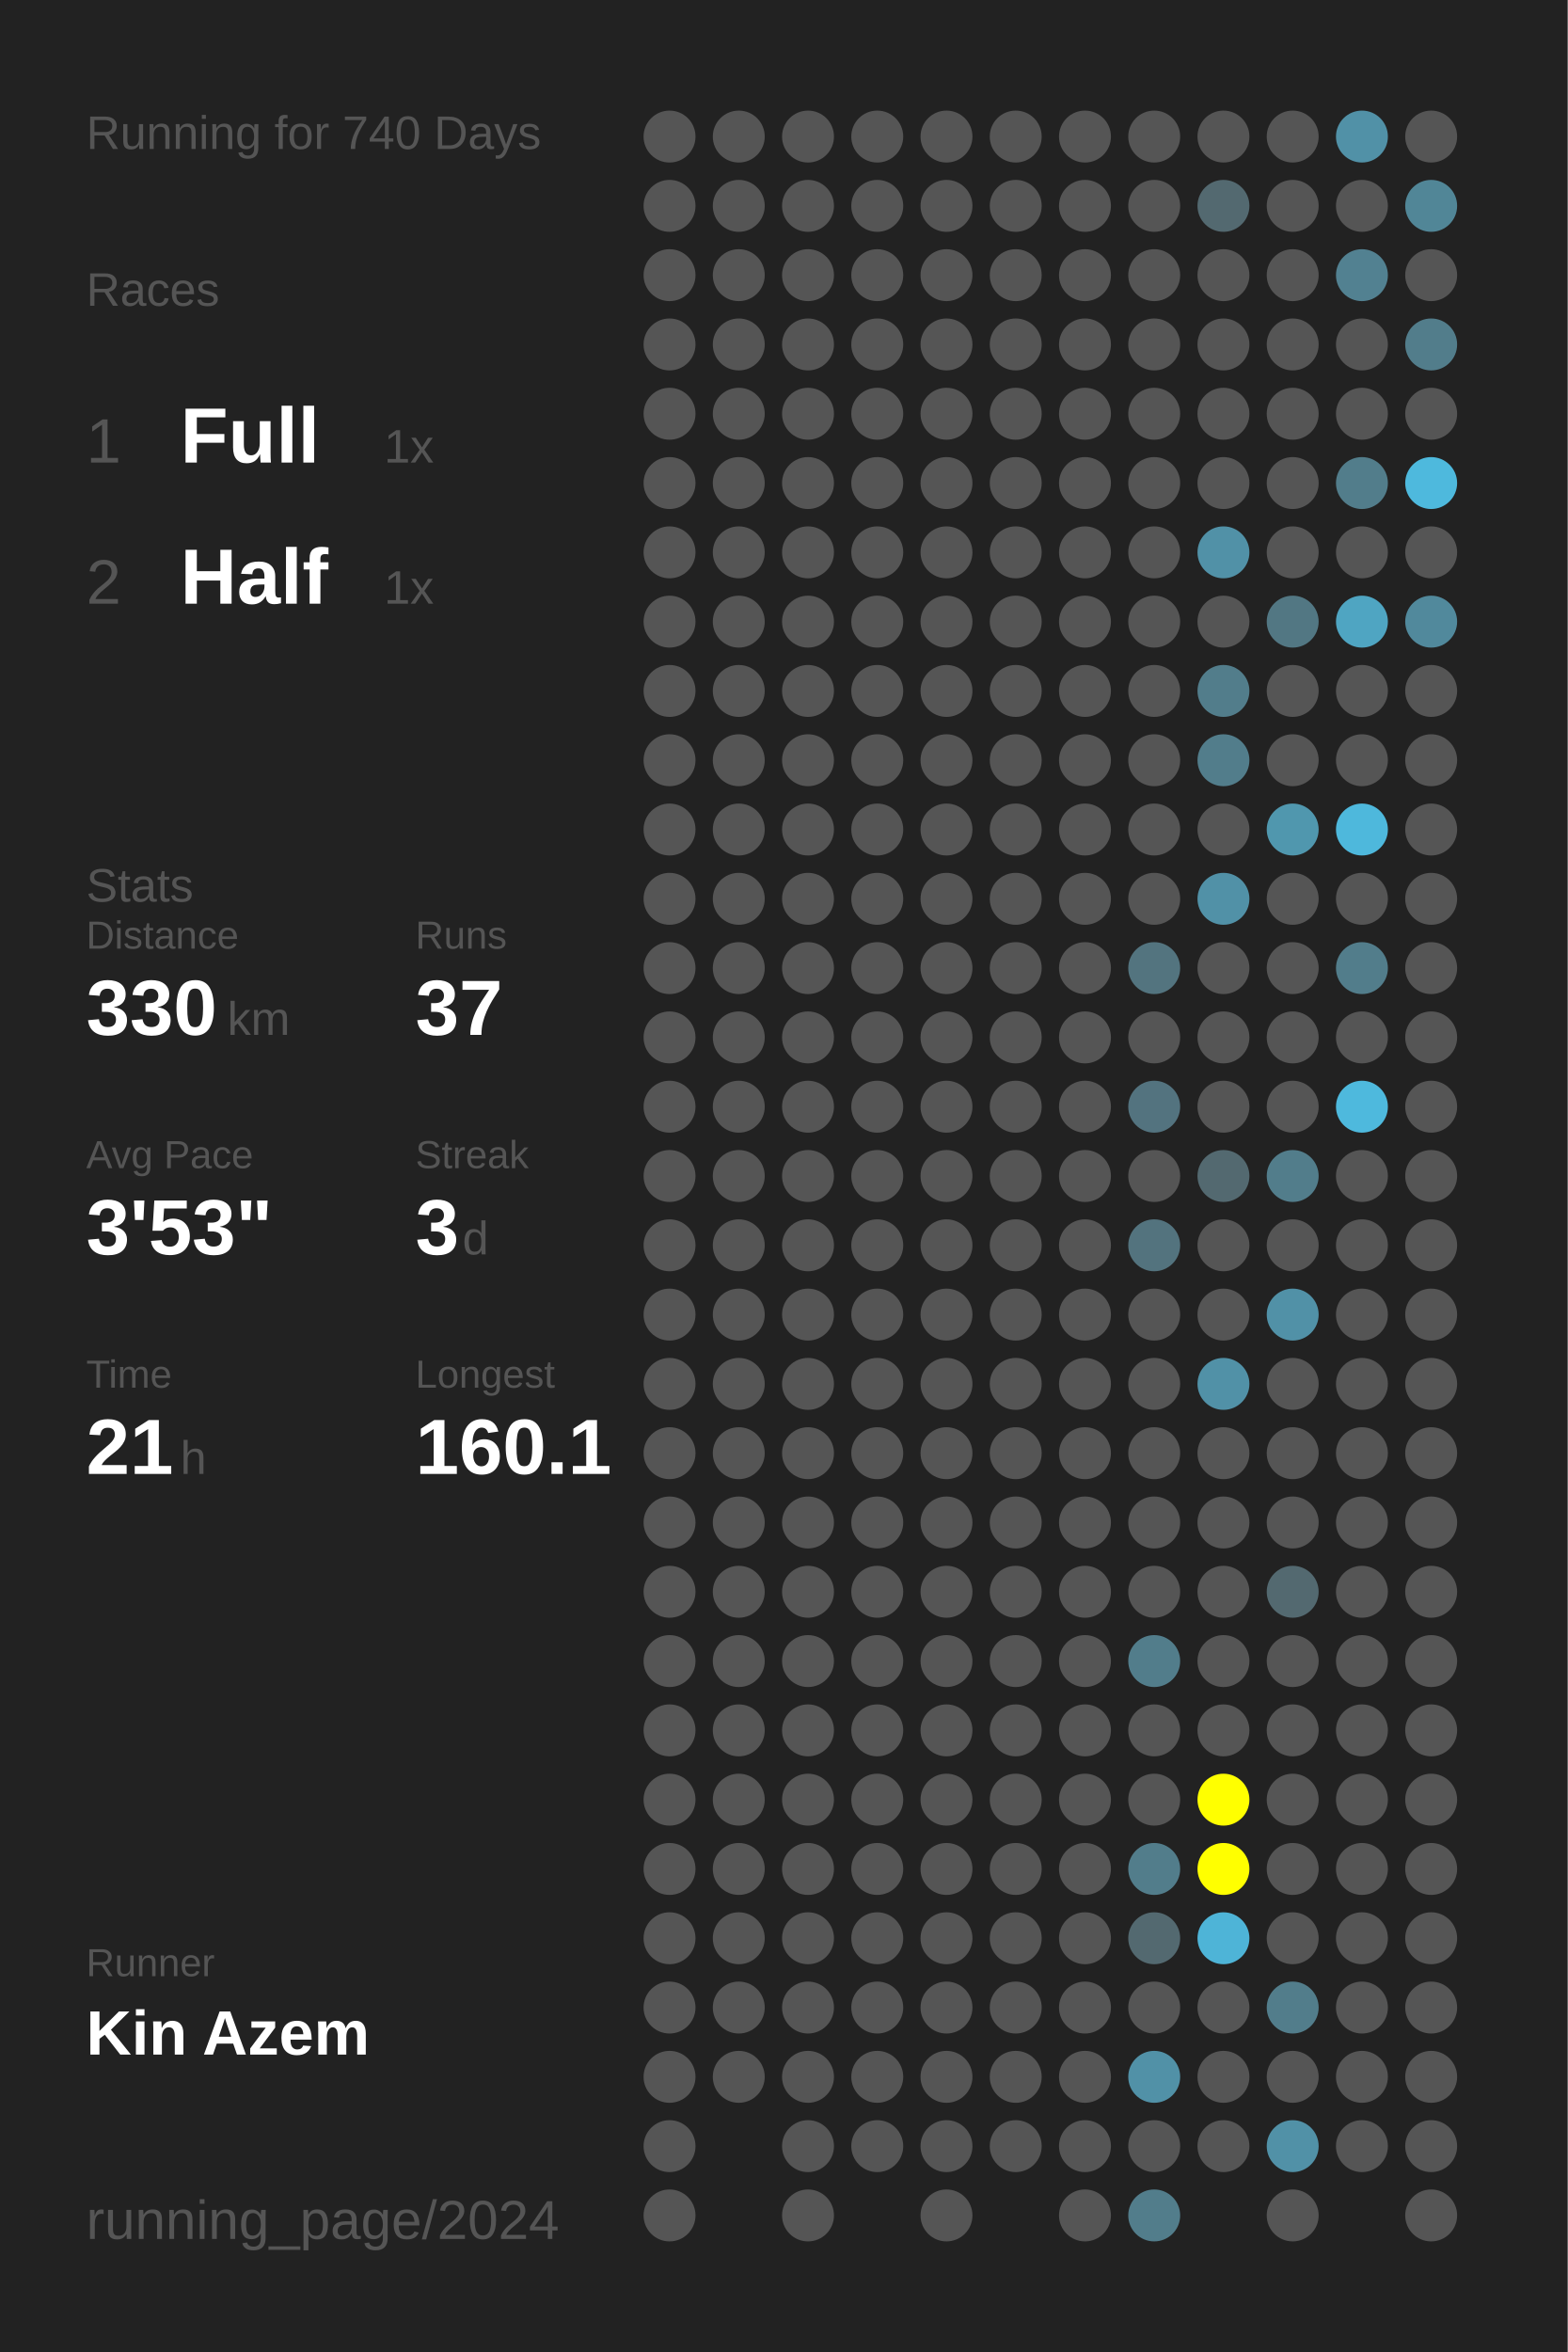
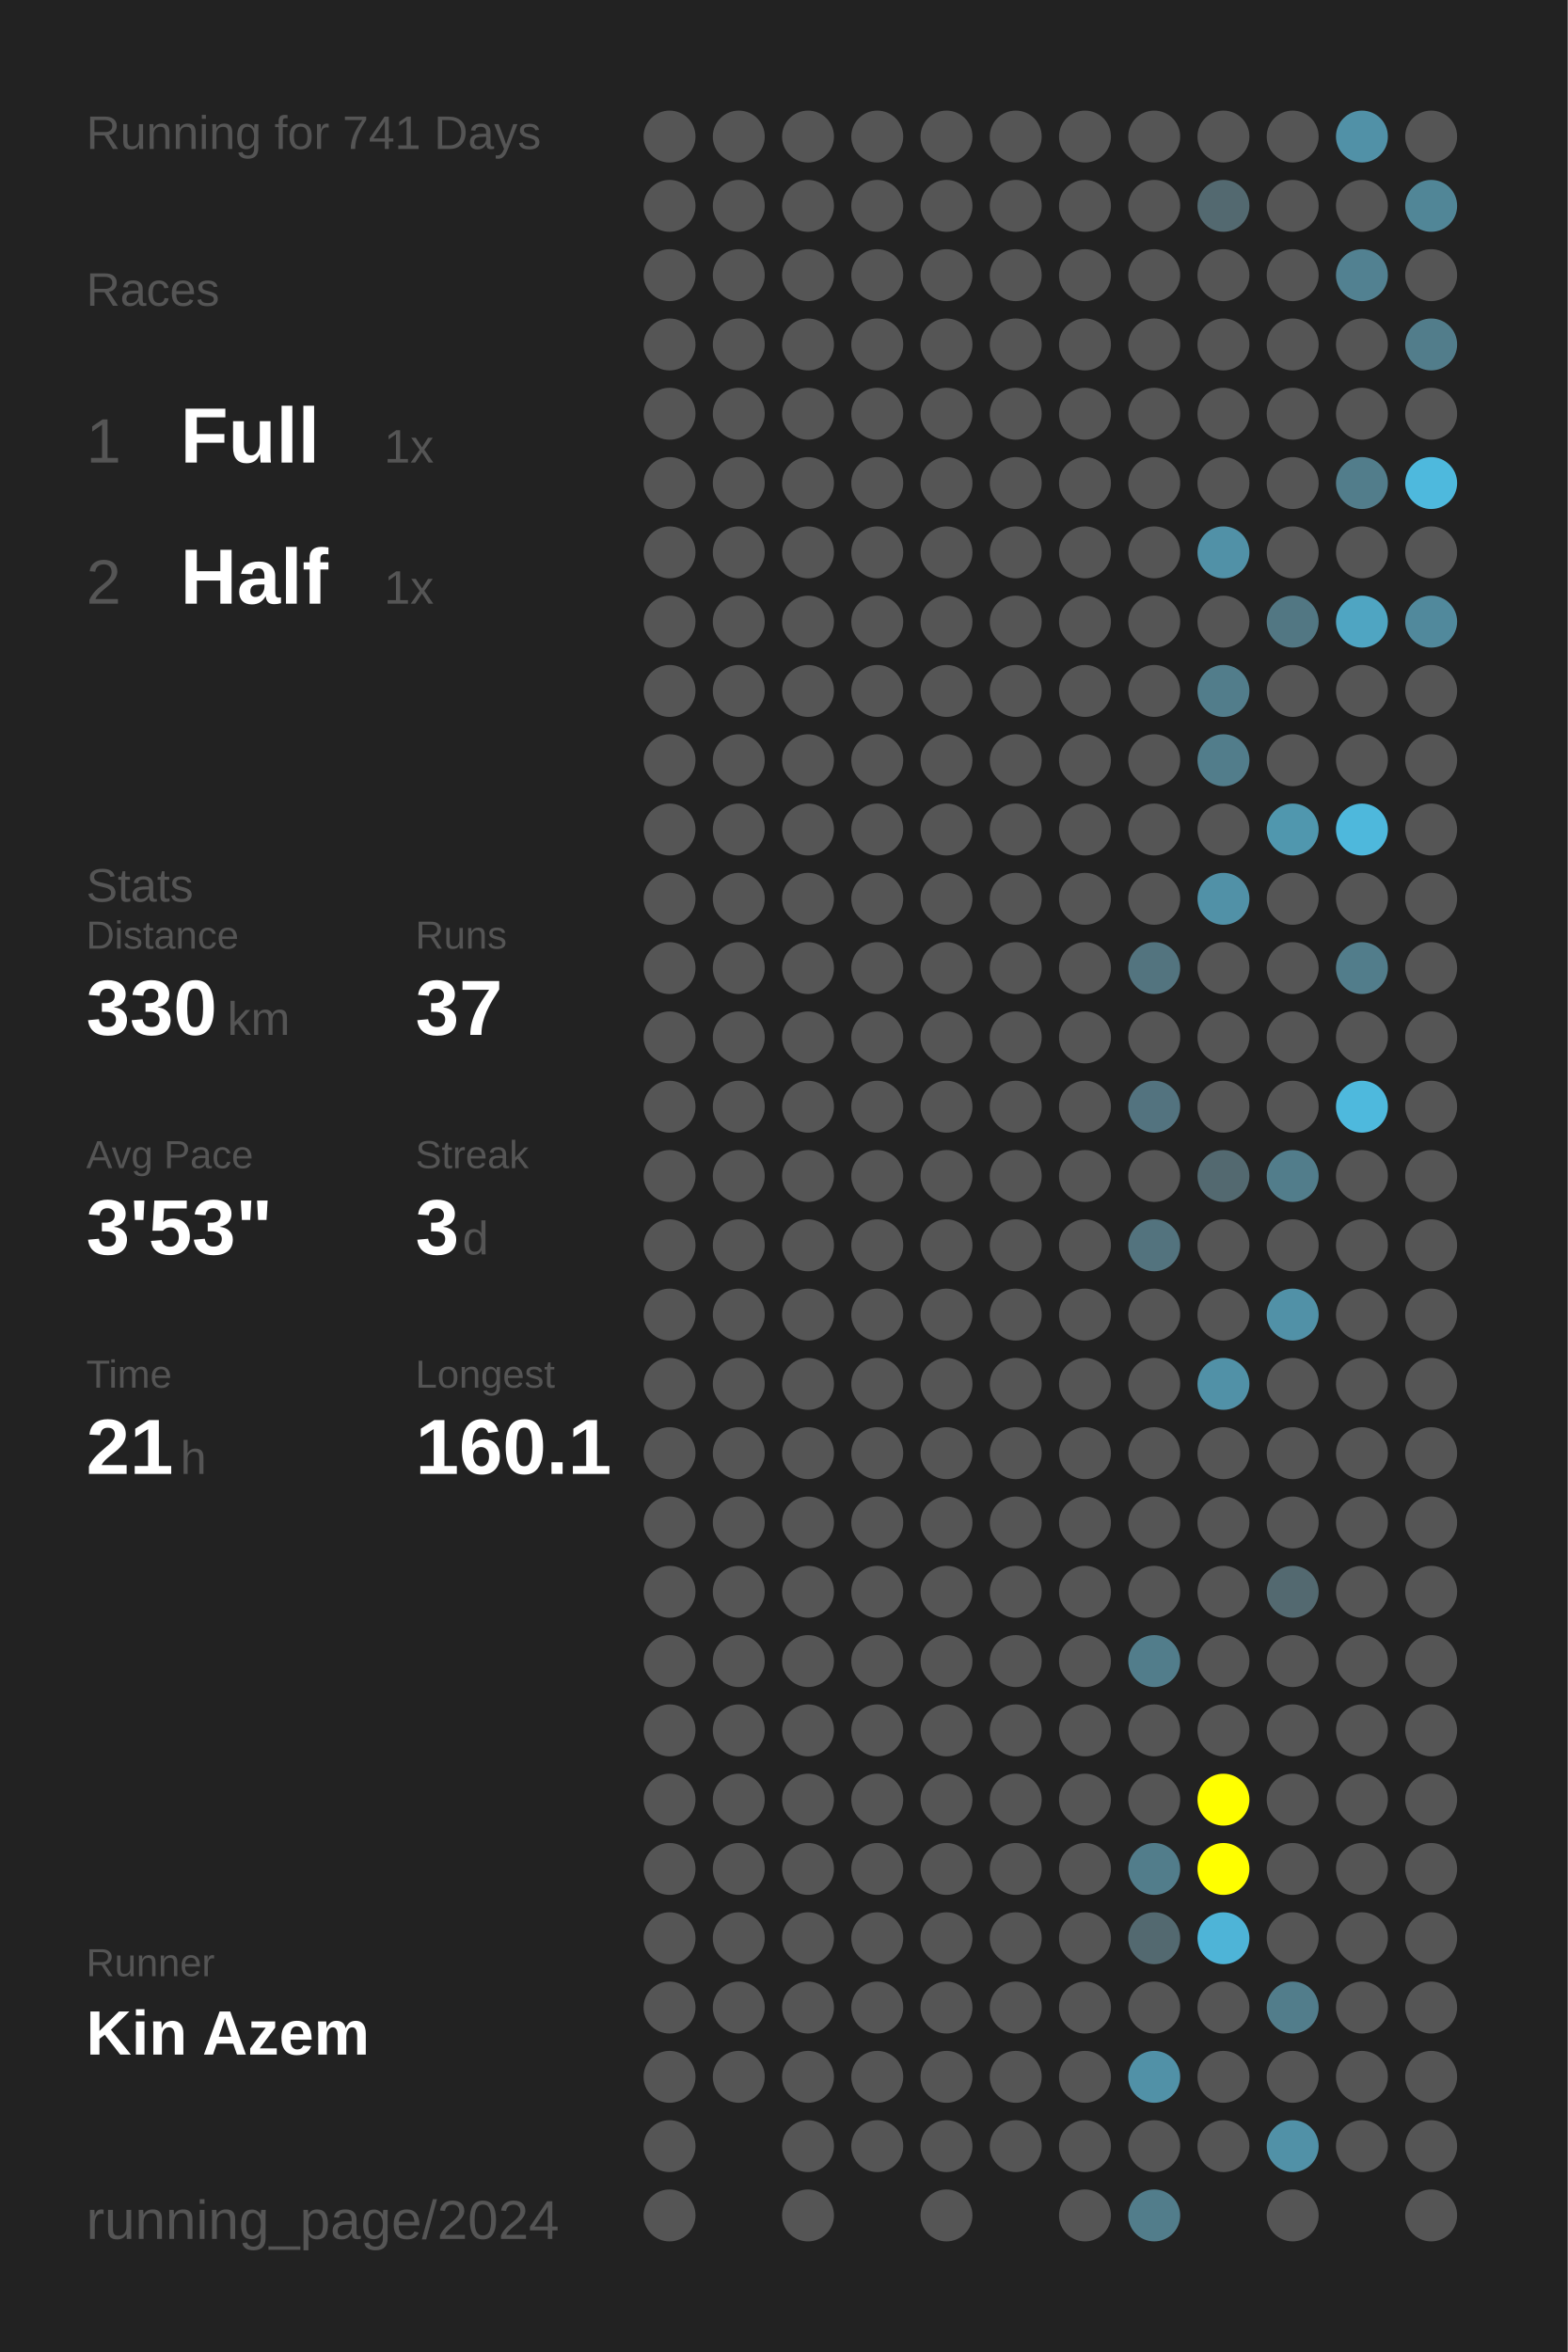
<svg xmlns="http://www.w3.org/2000/svg" baseProfile="full" height="300mm" version="1.1" viewBox="0,0,200,300" width="200mm">
  <defs />
  <rect fill="#222222" height="300" width="200" x="0" y="0" />
-   <text fill="#555555" style="font-size:6px; font-family:Arial;" x="11" y="19">Running for 740 Days</text>
+   <text fill="#555555" style="font-size:6px; font-family:Arial;" x="11" y="19">Running for 741 Days</text>
  <text fill="#555555" style="font-size:6px; font-family:Arial;" x="11" y="39">Races</text>
  <text fill="#555555" style="font-size:8px; font-family:Arial;" x="11" y="59">1</text>
  <text fill="#FFFFFF" style="font-size:10px; font-family:Arial; font-weight:bold;" x="23" y="59">Full</text>
  <text fill="#555555" style="font-size:6px; font-family:Arial;" x="49" y="59">1x</text>
  <text fill="#555555" style="font-size:8px; font-family:Arial;" x="11" y="77">2</text>
  <text fill="#FFFFFF" style="font-size:10px; font-family:Arial; font-weight:bold;" x="23" y="77">Half</text>
  <text fill="#555555" style="font-size:6px; font-family:Arial;" x="49" y="77">1x</text>
  <text fill="#555555" style="font-size:6px; font-family:Arial;" x="11" y="115">Stats</text>
  <text fill="#555555" style="font-size:5px; font-family:Arial;" x="11" y="121">Distance</text>
  <text fill="#FFFFFF" style="font-size:10px; font-family:Arial; font-weight:bold;" x="11" y="132">330</text>
  <text fill="#555555" style="font-size:6px; font-family:Arial;" x="29" y="132">km</text>
  <text fill="#555555" style="font-size:5px; font-family:Arial;" x="53" y="121">Runs</text>
  <text fill="#FFFFFF" style="font-size:10px; font-family:Arial; font-weight:bold;" x="53" y="132">37</text>
  <text fill="#555555" style="font-size:5px; font-family:Arial;" x="11" y="149">Avg Pace</text>
  <text fill="#FFFFFF" style="font-size:10px; font-family:Arial; font-weight:bold;" x="11" y="160">3'53"</text>
  <text fill="#555555" style="font-size:5px; font-family:Arial;" x="53" y="149">Streak</text>
  <text fill="#FFFFFF" style="font-size:10px; font-family:Arial; font-weight:bold;" x="53" y="160">3</text>
  <text fill="#555555" style="font-size:6px; font-family:Arial;" x="59" y="160">d</text>
  <text fill="#555555" style="font-size:5px; font-family:Arial;" x="11" y="177">Time</text>
  <text fill="#FFFFFF" style="font-size:10px; font-family:Arial; font-weight:bold;" x="11" y="188">21</text>
  <text fill="#555555" style="font-size:6px; font-family:Arial;" x="23" y="188">h</text>
  <text fill="#555555" style="font-size:5px; font-family:Arial;" x="53" y="177">Longest</text>
  <text fill="#FFFFFF" style="font-size:10px; font-family:Arial; font-weight:bold;" x="53" y="188">160.1</text>
  <text fill="#555555" style="font-size:5px; font-family:Arial;" x="11" y="252.065">Runner</text>
  <text fill="#FFFFFF" style="font-size:8px; font-family:Arial; font-weight:bold;" x="11" y="262.065">Kin Azem</text>
  <text fill="#555555" style="font-size:7px; font-family:Arial;" x="11" y="285.581">running_page/2024</text>
  <circle cx="85.417" cy="17.419" fill="#555555" r="3.312" />
  <circle cx="85.417" cy="26.258" fill="#555555" r="3.312" />
  <circle cx="85.417" cy="35.097" fill="#555555" r="3.312" />
  <circle cx="85.417" cy="43.935" fill="#555555" r="3.312" />
  <circle cx="85.417" cy="52.774" fill="#555555" r="3.312" />
  <circle cx="85.417" cy="61.613" fill="#555555" r="3.312" />
  <circle cx="85.417" cy="70.452" fill="#555555" r="3.312" />
  <circle cx="85.417" cy="79.29" fill="#555555" r="3.312" />
  <circle cx="85.417" cy="88.129" fill="#555555" r="3.312" />
  <circle cx="85.417" cy="96.968" fill="#555555" r="3.312" />
  <circle cx="85.417" cy="105.806" fill="#555555" r="3.312" />
  <circle cx="85.417" cy="114.645" fill="#555555" r="3.312" />
  <circle cx="85.417" cy="123.484" fill="#555555" r="3.312" />
  <circle cx="85.417" cy="132.323" fill="#555555" r="3.312" />
  <circle cx="85.417" cy="141.161" fill="#555555" r="3.312" />
  <circle cx="85.417" cy="150" fill="#555555" r="3.312" />
  <circle cx="85.417" cy="158.839" fill="#555555" r="3.312" />
  <circle cx="85.417" cy="167.677" fill="#555555" r="3.312" />
  <circle cx="85.417" cy="176.516" fill="#555555" r="3.312" />
  <circle cx="85.417" cy="185.355" fill="#555555" r="3.312" />
  <circle cx="85.417" cy="194.194" fill="#555555" r="3.312" />
  <circle cx="85.417" cy="203.032" fill="#555555" r="3.312" />
  <circle cx="85.417" cy="211.871" fill="#555555" r="3.312" />
  <circle cx="85.417" cy="220.71" fill="#555555" r="3.312" />
  <circle cx="85.417" cy="229.548" fill="#555555" r="3.312" />
  <circle cx="85.417" cy="238.387" fill="#555555" r="3.312" />
  <circle cx="85.417" cy="247.226" fill="#555555" r="3.312" />
  <circle cx="85.417" cy="256.065" fill="#555555" r="3.312" />
  <circle cx="85.417" cy="264.903" fill="#555555" r="3.312" />
  <circle cx="85.417" cy="273.742" fill="#555555" r="3.312" />
  <circle cx="85.417" cy="282.581" fill="#555555" r="3.312" />
  <circle cx="94.25" cy="17.419" fill="#555555" r="3.312" />
  <circle cx="94.25" cy="26.258" fill="#555555" r="3.312" />
  <circle cx="94.25" cy="35.097" fill="#555555" r="3.312" />
  <circle cx="94.25" cy="43.935" fill="#555555" r="3.312" />
  <circle cx="94.25" cy="52.774" fill="#555555" r="3.312" />
  <circle cx="94.25" cy="61.613" fill="#555555" r="3.312" />
  <circle cx="94.25" cy="70.452" fill="#555555" r="3.312" />
  <circle cx="94.25" cy="79.29" fill="#555555" r="3.312" />
  <circle cx="94.25" cy="88.129" fill="#555555" r="3.312" />
  <circle cx="94.25" cy="96.968" fill="#555555" r="3.312" />
  <circle cx="94.25" cy="105.806" fill="#555555" r="3.312" />
  <circle cx="94.25" cy="114.645" fill="#555555" r="3.312" />
  <circle cx="94.25" cy="123.484" fill="#555555" r="3.312" />
  <circle cx="94.25" cy="132.323" fill="#555555" r="3.312" />
  <circle cx="94.25" cy="141.161" fill="#555555" r="3.312" />
  <circle cx="94.25" cy="150" fill="#555555" r="3.312" />
  <circle cx="94.25" cy="158.839" fill="#555555" r="3.312" />
  <circle cx="94.25" cy="167.677" fill="#555555" r="3.312" />
  <circle cx="94.25" cy="176.516" fill="#555555" r="3.312" />
  <circle cx="94.25" cy="185.355" fill="#555555" r="3.312" />
  <circle cx="94.25" cy="194.194" fill="#555555" r="3.312" />
  <circle cx="94.25" cy="203.032" fill="#555555" r="3.312" />
  <circle cx="94.25" cy="211.871" fill="#555555" r="3.312" />
  <circle cx="94.25" cy="220.71" fill="#555555" r="3.312" />
  <circle cx="94.25" cy="229.548" fill="#555555" r="3.312" />
  <circle cx="94.25" cy="238.387" fill="#555555" r="3.312" />
  <circle cx="94.25" cy="247.226" fill="#555555" r="3.312" />
  <circle cx="94.25" cy="256.065" fill="#555555" r="3.312" />
  <circle cx="94.25" cy="264.903" fill="#555555" r="3.312" />
  <circle cx="103.083" cy="17.419" fill="#555555" r="3.312" />
  <circle cx="103.083" cy="26.258" fill="#555555" r="3.312" />
  <circle cx="103.083" cy="35.097" fill="#555555" r="3.312" />
  <circle cx="103.083" cy="43.935" fill="#555555" r="3.312" />
  <circle cx="103.083" cy="52.774" fill="#555555" r="3.312" />
  <circle cx="103.083" cy="61.613" fill="#555555" r="3.312" />
  <circle cx="103.083" cy="70.452" fill="#555555" r="3.312" />
  <circle cx="103.083" cy="79.29" fill="#555555" r="3.312" />
  <circle cx="103.083" cy="88.129" fill="#555555" r="3.312" />
  <circle cx="103.083" cy="96.968" fill="#555555" r="3.312" />
  <circle cx="103.083" cy="105.806" fill="#555555" r="3.312" />
  <circle cx="103.083" cy="114.645" fill="#555555" r="3.312" />
  <circle cx="103.083" cy="123.484" fill="#555555" r="3.312" />
  <circle cx="103.083" cy="132.323" fill="#555555" r="3.312" />
  <circle cx="103.083" cy="141.161" fill="#555555" r="3.312" />
  <circle cx="103.083" cy="150" fill="#555555" r="3.312" />
  <circle cx="103.083" cy="158.839" fill="#555555" r="3.312" />
  <circle cx="103.083" cy="167.677" fill="#555555" r="3.312" />
  <circle cx="103.083" cy="176.516" fill="#555555" r="3.312" />
  <circle cx="103.083" cy="185.355" fill="#555555" r="3.312" />
  <circle cx="103.083" cy="194.194" fill="#555555" r="3.312" />
  <circle cx="103.083" cy="203.032" fill="#555555" r="3.312" />
  <circle cx="103.083" cy="211.871" fill="#555555" r="3.312" />
  <circle cx="103.083" cy="220.71" fill="#555555" r="3.312" />
  <circle cx="103.083" cy="229.548" fill="#555555" r="3.312" />
  <circle cx="103.083" cy="238.387" fill="#555555" r="3.312" />
  <circle cx="103.083" cy="247.226" fill="#555555" r="3.312" />
  <circle cx="103.083" cy="256.065" fill="#555555" r="3.312" />
  <circle cx="103.083" cy="264.903" fill="#555555" r="3.312" />
  <circle cx="103.083" cy="273.742" fill="#555555" r="3.312" />
  <circle cx="103.083" cy="282.581" fill="#555555" r="3.312" />
  <circle cx="111.917" cy="17.419" fill="#555555" r="3.312" />
  <circle cx="111.917" cy="26.258" fill="#555555" r="3.312" />
  <circle cx="111.917" cy="35.097" fill="#555555" r="3.312" />
  <circle cx="111.917" cy="43.935" fill="#555555" r="3.312" />
  <circle cx="111.917" cy="52.774" fill="#555555" r="3.312" />
  <circle cx="111.917" cy="61.613" fill="#555555" r="3.312" />
  <circle cx="111.917" cy="70.452" fill="#555555" r="3.312" />
  <circle cx="111.917" cy="79.29" fill="#555555" r="3.312" />
  <circle cx="111.917" cy="88.129" fill="#555555" r="3.312" />
  <circle cx="111.917" cy="96.968" fill="#555555" r="3.312" />
  <circle cx="111.917" cy="105.806" fill="#555555" r="3.312" />
  <circle cx="111.917" cy="114.645" fill="#555555" r="3.312" />
  <circle cx="111.917" cy="123.484" fill="#555555" r="3.312" />
  <circle cx="111.917" cy="132.323" fill="#555555" r="3.312" />
  <circle cx="111.917" cy="141.161" fill="#555555" r="3.312" />
  <circle cx="111.917" cy="150" fill="#555555" r="3.312" />
  <circle cx="111.917" cy="158.839" fill="#555555" r="3.312" />
  <circle cx="111.917" cy="167.677" fill="#555555" r="3.312" />
  <circle cx="111.917" cy="176.516" fill="#555555" r="3.312" />
  <circle cx="111.917" cy="185.355" fill="#555555" r="3.312" />
  <circle cx="111.917" cy="194.194" fill="#555555" r="3.312" />
  <circle cx="111.917" cy="203.032" fill="#555555" r="3.312" />
  <circle cx="111.917" cy="211.871" fill="#555555" r="3.312" />
  <circle cx="111.917" cy="220.71" fill="#555555" r="3.312" />
  <circle cx="111.917" cy="229.548" fill="#555555" r="3.312" />
  <circle cx="111.917" cy="238.387" fill="#555555" r="3.312" />
  <circle cx="111.917" cy="247.226" fill="#555555" r="3.312" />
  <circle cx="111.917" cy="256.065" fill="#555555" r="3.312" />
  <circle cx="111.917" cy="264.903" fill="#555555" r="3.312" />
  <circle cx="111.917" cy="273.742" fill="#555555" r="3.312" />
  <circle cx="120.75" cy="17.419" fill="#555555" r="3.312" />
  <circle cx="120.75" cy="26.258" fill="#555555" r="3.312" />
  <circle cx="120.75" cy="35.097" fill="#555555" r="3.312" />
  <circle cx="120.75" cy="43.935" fill="#555555" r="3.312" />
  <circle cx="120.75" cy="52.774" fill="#555555" r="3.312" />
  <circle cx="120.75" cy="61.613" fill="#555555" r="3.312" />
  <circle cx="120.75" cy="70.452" fill="#555555" r="3.312" />
  <circle cx="120.75" cy="79.29" fill="#555555" r="3.312" />
  <circle cx="120.75" cy="88.129" fill="#555555" r="3.312" />
  <circle cx="120.75" cy="96.968" fill="#555555" r="3.312" />
  <circle cx="120.75" cy="105.806" fill="#555555" r="3.312" />
  <circle cx="120.75" cy="114.645" fill="#555555" r="3.312" />
  <circle cx="120.75" cy="123.484" fill="#555555" r="3.312" />
  <circle cx="120.75" cy="132.323" fill="#555555" r="3.312" />
  <circle cx="120.75" cy="141.161" fill="#555555" r="3.312" />
  <circle cx="120.75" cy="150" fill="#555555" r="3.312" />
  <circle cx="120.75" cy="158.839" fill="#555555" r="3.312" />
  <circle cx="120.75" cy="167.677" fill="#555555" r="3.312" />
  <circle cx="120.75" cy="176.516" fill="#555555" r="3.312" />
  <circle cx="120.75" cy="185.355" fill="#555555" r="3.312" />
  <circle cx="120.75" cy="194.194" fill="#555555" r="3.312" />
  <circle cx="120.75" cy="203.032" fill="#555555" r="3.312" />
  <circle cx="120.75" cy="211.871" fill="#555555" r="3.312" />
  <circle cx="120.75" cy="220.71" fill="#555555" r="3.312" />
  <circle cx="120.75" cy="229.548" fill="#555555" r="3.312" />
  <circle cx="120.75" cy="238.387" fill="#555555" r="3.312" />
  <circle cx="120.75" cy="247.226" fill="#555555" r="3.312" />
  <circle cx="120.75" cy="256.065" fill="#555555" r="3.312" />
  <circle cx="120.75" cy="264.903" fill="#555555" r="3.312" />
  <circle cx="120.75" cy="273.742" fill="#555555" r="3.312" />
  <circle cx="120.75" cy="282.581" fill="#555555" r="3.312" />
  <circle cx="129.583" cy="17.419" fill="#555555" r="3.312" />
  <circle cx="129.583" cy="26.258" fill="#555555" r="3.312" />
  <circle cx="129.583" cy="35.097" fill="#555555" r="3.312" />
  <circle cx="129.583" cy="43.935" fill="#555555" r="3.312" />
  <circle cx="129.583" cy="52.774" fill="#555555" r="3.312" />
  <circle cx="129.583" cy="61.613" fill="#555555" r="3.312" />
  <circle cx="129.583" cy="70.452" fill="#555555" r="3.312" />
  <circle cx="129.583" cy="79.29" fill="#555555" r="3.312" />
  <circle cx="129.583" cy="88.129" fill="#555555" r="3.312" />
  <circle cx="129.583" cy="96.968" fill="#555555" r="3.312" />
  <circle cx="129.583" cy="105.806" fill="#555555" r="3.312" />
  <circle cx="129.583" cy="114.645" fill="#555555" r="3.312" />
  <circle cx="129.583" cy="123.484" fill="#555555" r="3.312" />
  <circle cx="129.583" cy="132.323" fill="#555555" r="3.312" />
  <circle cx="129.583" cy="141.161" fill="#555555" r="3.312" />
  <circle cx="129.583" cy="150" fill="#555555" r="3.312" />
  <circle cx="129.583" cy="158.839" fill="#555555" r="3.312" />
  <circle cx="129.583" cy="167.677" fill="#555555" r="3.312" />
  <circle cx="129.583" cy="176.516" fill="#555555" r="3.312" />
  <circle cx="129.583" cy="185.355" fill="#555555" r="3.312" />
  <circle cx="129.583" cy="194.194" fill="#555555" r="3.312" />
  <circle cx="129.583" cy="203.032" fill="#555555" r="3.312" />
  <circle cx="129.583" cy="211.871" fill="#555555" r="3.312" />
  <circle cx="129.583" cy="220.71" fill="#555555" r="3.312" />
  <circle cx="129.583" cy="229.548" fill="#555555" r="3.312" />
  <circle cx="129.583" cy="238.387" fill="#555555" r="3.312" />
  <circle cx="129.583" cy="247.226" fill="#555555" r="3.312" />
  <circle cx="129.583" cy="256.065" fill="#555555" r="3.312" />
  <circle cx="129.583" cy="264.903" fill="#555555" r="3.312" />
  <circle cx="129.583" cy="273.742" fill="#555555" r="3.312" />
  <circle cx="138.417" cy="17.419" fill="#555555" r="3.312" />
  <circle cx="138.417" cy="26.258" fill="#555555" r="3.312" />
  <circle cx="138.417" cy="35.097" fill="#555555" r="3.312" />
  <circle cx="138.417" cy="43.935" fill="#555555" r="3.312" />
  <circle cx="138.417" cy="52.774" fill="#555555" r="3.312" />
  <circle cx="138.417" cy="61.613" fill="#555555" r="3.312" />
  <circle cx="138.417" cy="70.452" fill="#555555" r="3.312" />
  <circle cx="138.417" cy="79.29" fill="#555555" r="3.312" />
  <circle cx="138.417" cy="88.129" fill="#555555" r="3.312" />
  <circle cx="138.417" cy="96.968" fill="#555555" r="3.312" />
  <circle cx="138.417" cy="105.806" fill="#555555" r="3.312" />
  <circle cx="138.417" cy="114.645" fill="#555555" r="3.312" />
  <circle cx="138.417" cy="123.484" fill="#555555" r="3.312" />
  <circle cx="138.417" cy="132.323" fill="#555555" r="3.312" />
  <circle cx="138.417" cy="141.161" fill="#555555" r="3.312" />
  <circle cx="138.417" cy="150" fill="#555555" r="3.312" />
  <circle cx="138.417" cy="158.839" fill="#555555" r="3.312" />
  <circle cx="138.417" cy="167.677" fill="#555555" r="3.312" />
  <circle cx="138.417" cy="176.516" fill="#555555" r="3.312" />
  <circle cx="138.417" cy="185.355" fill="#555555" r="3.312" />
  <circle cx="138.417" cy="194.194" fill="#555555" r="3.312" />
  <circle cx="138.417" cy="203.032" fill="#555555" r="3.312" />
  <circle cx="138.417" cy="211.871" fill="#555555" r="3.312" />
  <circle cx="138.417" cy="220.71" fill="#555555" r="3.312" />
  <circle cx="138.417" cy="229.548" fill="#555555" r="3.312" />
  <circle cx="138.417" cy="238.387" fill="#555555" r="3.312" />
  <circle cx="138.417" cy="247.226" fill="#555555" r="3.312" />
  <circle cx="138.417" cy="256.065" fill="#555555" r="3.312" />
  <circle cx="138.417" cy="264.903" fill="#555555" r="3.312" />
  <circle cx="138.417" cy="273.742" fill="#555555" r="3.312" />
  <circle cx="138.417" cy="282.581" fill="#555555" r="3.312" />
  <circle cx="147.25" cy="17.419" fill="#555555" r="3.312" />
  <circle cx="147.25" cy="26.258" fill="#555555" r="3.312" />
  <circle cx="147.25" cy="35.097" fill="#555555" r="3.312" />
  <circle cx="147.25" cy="43.935" fill="#555555" r="3.312" />
  <circle cx="147.25" cy="52.774" fill="#555555" r="3.312" />
  <circle cx="147.25" cy="61.613" fill="#555555" r="3.312" />
  <circle cx="147.25" cy="70.452" fill="#555555" r="3.312" />
  <circle cx="147.25" cy="79.29" fill="#555555" r="3.312" />
  <circle cx="147.25" cy="88.129" fill="#555555" r="3.312" />
  <circle cx="147.25" cy="96.968" fill="#555555" r="3.312" />
  <circle cx="147.25" cy="105.806" fill="#555555" r="3.312" />
  <circle cx="147.25" cy="114.645" fill="#555555" r="3.312" />
  <circle cx="147.25" cy="123.484" fill="#53747f" r="3.312" />
  <circle cx="147.25" cy="132.323" fill="#555555" r="3.312" />
  <circle cx="147.25" cy="141.161" fill="#53737f" r="3.312" />
  <circle cx="147.25" cy="150" fill="#555555" r="3.312" />
  <circle cx="147.25" cy="158.839" fill="#53737e" r="3.312" />
  <circle cx="147.25" cy="167.677" fill="#555555" r="3.312" />
  <circle cx="147.25" cy="176.516" fill="#555555" r="3.312" />
  <circle cx="147.25" cy="185.355" fill="#555555" r="3.312" />
  <circle cx="147.25" cy="194.194" fill="#555555" r="3.312" />
  <circle cx="147.25" cy="203.032" fill="#555555" r="3.312" />
  <circle cx="147.25" cy="211.871" fill="#527d8b" r="3.312" />
  <circle cx="147.25" cy="220.71" fill="#555555" r="3.312" />
  <circle cx="147.25" cy="229.548" fill="#555555" r="3.312" />
  <circle cx="147.25" cy="238.387" fill="#527d8b" r="3.312" />
  <circle cx="147.25" cy="247.226" fill="#536970" r="3.312" />
  <circle cx="147.25" cy="256.065" fill="#555555" r="3.312" />
  <circle cx="147.25" cy="264.903" fill="#5191a7" r="3.312" />
  <circle cx="147.25" cy="273.742" fill="#555555" r="3.312" />
  <circle cx="147.25" cy="282.581" fill="#527d8b" r="3.312" />
  <circle cx="156.083" cy="17.419" fill="#555555" r="3.312" />
  <circle cx="156.083" cy="26.258" fill="#536970" r="3.312" />
  <circle cx="156.083" cy="35.097" fill="#555555" r="3.312" />
  <circle cx="156.083" cy="43.935" fill="#555555" r="3.312" />
  <circle cx="156.083" cy="52.774" fill="#555555" r="3.312" />
  <circle cx="156.083" cy="61.613" fill="#555555" r="3.312" />
  <circle cx="156.083" cy="70.452" fill="#5191a7" r="3.312" />
  <circle cx="156.083" cy="79.29" fill="#555555" r="3.312" />
  <circle cx="156.083" cy="88.129" fill="#527d8b" r="3.312" />
  <circle cx="156.083" cy="96.968" fill="#527d8b" r="3.312" />
  <circle cx="156.083" cy="105.806" fill="#555555" r="3.312" />
  <circle cx="156.083" cy="114.645" fill="#5191a7" r="3.312" />
  <circle cx="156.083" cy="123.484" fill="#555555" r="3.312" />
  <circle cx="156.083" cy="132.323" fill="#555555" r="3.312" />
  <circle cx="156.083" cy="141.161" fill="#555555" r="3.312" />
  <circle cx="156.083" cy="150" fill="#536970" r="3.312" />
  <circle cx="156.083" cy="158.839" fill="#555555" r="3.312" />
  <circle cx="156.083" cy="167.677" fill="#555555" r="3.312" />
  <circle cx="156.083" cy="176.516" fill="#5191a7" r="3.312" />
  <circle cx="156.083" cy="185.355" fill="#555555" r="3.312" />
  <circle cx="156.083" cy="194.194" fill="#555555" r="3.312" />
  <circle cx="156.083" cy="203.032" fill="#555555" r="3.312" />
  <circle cx="156.083" cy="211.871" fill="#555555" r="3.312" />
  <circle cx="156.083" cy="220.71" fill="#555555" r="3.312" />
  <circle cx="156.083" cy="229.548" fill="#FFFF00" r="3.312" />
  <circle cx="156.083" cy="238.387" fill="#FFFF00" r="3.312" />
  <circle cx="156.083" cy="247.226" fill="#4eb4d7" r="3.312" />
  <circle cx="156.083" cy="256.065" fill="#555555" r="3.312" />
  <circle cx="156.083" cy="264.903" fill="#555555" r="3.312" />
  <circle cx="156.083" cy="273.742" fill="#555555" r="3.312" />
  <circle cx="164.917" cy="17.419" fill="#555555" r="3.312" />
  <circle cx="164.917" cy="26.258" fill="#555555" r="3.312" />
  <circle cx="164.917" cy="35.097" fill="#555555" r="3.312" />
  <circle cx="164.917" cy="43.935" fill="#555555" r="3.312" />
  <circle cx="164.917" cy="52.774" fill="#555555" r="3.312" />
  <circle cx="164.917" cy="61.613" fill="#555555" r="3.312" />
  <circle cx="164.917" cy="70.452" fill="#555555" r="3.312" />
  <circle cx="164.917" cy="79.29" fill="#527783" r="3.312" />
  <circle cx="164.917" cy="88.129" fill="#555555" r="3.312" />
  <circle cx="164.917" cy="96.968" fill="#555555" r="3.312" />
  <circle cx="164.917" cy="105.806" fill="#5097ae" r="3.312" />
  <circle cx="164.917" cy="114.645" fill="#555555" r="3.312" />
  <circle cx="164.917" cy="123.484" fill="#555555" r="3.312" />
  <circle cx="164.917" cy="132.323" fill="#555555" r="3.312" />
  <circle cx="164.917" cy="141.161" fill="#555555" r="3.312" />
  <circle cx="164.917" cy="150" fill="#527d8b" r="3.312" />
  <circle cx="164.917" cy="158.839" fill="#555555" r="3.312" />
  <circle cx="164.917" cy="167.677" fill="#5191a7" r="3.312" />
  <circle cx="164.917" cy="176.516" fill="#555555" r="3.312" />
  <circle cx="164.917" cy="185.355" fill="#555555" r="3.312" />
  <circle cx="164.917" cy="194.194" fill="#555555" r="3.312" />
  <circle cx="164.917" cy="203.032" fill="#536970" r="3.312" />
  <circle cx="164.917" cy="211.871" fill="#555555" r="3.312" />
  <circle cx="164.917" cy="220.71" fill="#555555" r="3.312" />
  <circle cx="164.917" cy="229.548" fill="#555555" r="3.312" />
  <circle cx="164.917" cy="238.387" fill="#555555" r="3.312" />
  <circle cx="164.917" cy="247.226" fill="#555555" r="3.312" />
  <circle cx="164.917" cy="256.065" fill="#527d8b" r="3.312" />
  <circle cx="164.917" cy="264.903" fill="#555555" r="3.312" />
  <circle cx="164.917" cy="273.742" fill="#5191a7" r="3.312" />
  <circle cx="164.917" cy="282.581" fill="#555555" r="3.312" />
  <circle cx="173.75" cy="17.419" fill="#5191a7" r="3.312" />
  <circle cx="173.75" cy="26.258" fill="#555555" r="3.312" />
  <circle cx="173.75" cy="35.097" fill="#528191" r="3.312" />
  <circle cx="173.75" cy="43.935" fill="#555555" r="3.312" />
  <circle cx="173.75" cy="52.774" fill="#555555" r="3.312" />
  <circle cx="173.75" cy="61.613" fill="#527d8b" r="3.312" />
  <circle cx="173.75" cy="70.452" fill="#555555" r="3.312" />
  <circle cx="173.75" cy="79.29" fill="#4fa5c2" r="3.312" />
  <circle cx="173.75" cy="88.129" fill="#555555" r="3.312" />
  <circle cx="173.75" cy="96.968" fill="#555555" r="3.312" />
  <circle cx="173.75" cy="105.806" fill="#4eb8dc" r="3.312" />
  <circle cx="173.75" cy="114.645" fill="#555555" r="3.312" />
  <circle cx="173.75" cy="123.484" fill="#527d8b" r="3.312" />
  <circle cx="173.75" cy="132.323" fill="#555555" r="3.312" />
  <circle cx="173.75" cy="141.161" fill="#4eb9dd" r="3.312" />
  <circle cx="173.75" cy="150" fill="#555555" r="3.312" />
  <circle cx="173.75" cy="158.839" fill="#555555" r="3.312" />
  <circle cx="173.75" cy="167.677" fill="#555555" r="3.312" />
  <circle cx="173.75" cy="176.516" fill="#555555" r="3.312" />
  <circle cx="173.75" cy="185.355" fill="#555555" r="3.312" />
  <circle cx="173.75" cy="194.194" fill="#555555" r="3.312" />
  <circle cx="173.75" cy="203.032" fill="#555555" r="3.312" />
  <circle cx="173.75" cy="211.871" fill="#555555" r="3.312" />
  <circle cx="173.75" cy="220.71" fill="#555555" r="3.312" />
  <circle cx="173.75" cy="229.548" fill="#555555" r="3.312" />
  <circle cx="173.75" cy="238.387" fill="#555555" r="3.312" />
  <circle cx="173.75" cy="247.226" fill="#555555" r="3.312" />
  <circle cx="173.75" cy="256.065" fill="#555555" r="3.312" />
  <circle cx="173.75" cy="264.903" fill="#555555" r="3.312" />
  <circle cx="173.75" cy="273.742" fill="#555555" r="3.312" />
  <circle cx="182.583" cy="17.419" fill="#555555" r="3.312" />
  <circle cx="182.583" cy="26.258" fill="#518697" r="3.312" />
  <circle cx="182.583" cy="35.097" fill="#555555" r="3.312" />
  <circle cx="182.583" cy="43.935" fill="#527d8b" r="3.312" />
  <circle cx="182.583" cy="52.774" fill="#555555" r="3.312" />
  <circle cx="182.583" cy="61.613" fill="#4eb9dd" r="3.312" />
  <circle cx="182.583" cy="70.452" fill="#555555" r="3.312" />
  <circle cx="182.583" cy="79.29" fill="#51899c" r="3.312" />
  <circle cx="182.583" cy="88.129" fill="#555555" r="3.312" />
  <circle cx="182.583" cy="96.968" fill="#555555" r="3.312" />
  <circle cx="182.583" cy="105.806" fill="#555555" r="3.312" />
  <circle cx="182.583" cy="114.645" fill="#555555" r="3.312" />
  <circle cx="182.583" cy="123.484" fill="#555555" r="3.312" />
  <circle cx="182.583" cy="132.323" fill="#555555" r="3.312" />
  <circle cx="182.583" cy="141.161" fill="#555555" r="3.312" />
  <circle cx="182.583" cy="150" fill="#555555" r="3.312" />
  <circle cx="182.583" cy="158.839" fill="#555555" r="3.312" />
  <circle cx="182.583" cy="167.677" fill="#555555" r="3.312" />
  <circle cx="182.583" cy="176.516" fill="#555555" r="3.312" />
  <circle cx="182.583" cy="185.355" fill="#555555" r="3.312" />
  <circle cx="182.583" cy="194.194" fill="#555555" r="3.312" />
  <circle cx="182.583" cy="203.032" fill="#555555" r="3.312" />
  <circle cx="182.583" cy="211.871" fill="#555555" r="3.312" />
  <circle cx="182.583" cy="220.71" fill="#555555" r="3.312" />
  <circle cx="182.583" cy="229.548" fill="#555555" r="3.312" />
  <circle cx="182.583" cy="238.387" fill="#555555" r="3.312" />
  <circle cx="182.583" cy="247.226" fill="#555555" r="3.312" />
  <circle cx="182.583" cy="256.065" fill="#555555" r="3.312" />
  <circle cx="182.583" cy="264.903" fill="#555555" r="3.312" />
  <circle cx="182.583" cy="273.742" fill="#555555" r="3.312" />
  <circle cx="182.583" cy="282.581" fill="#555555" r="3.312" />
</svg>
